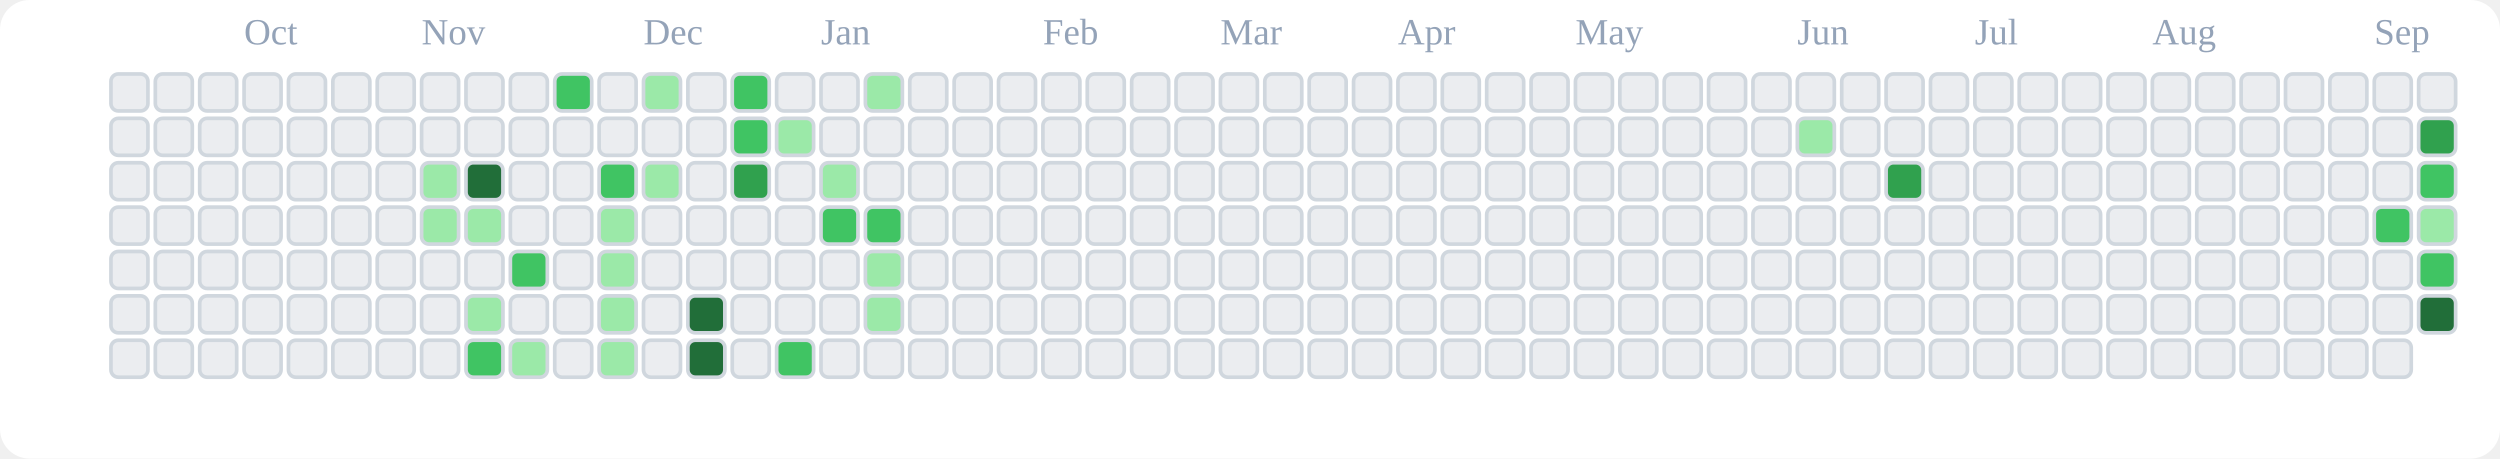
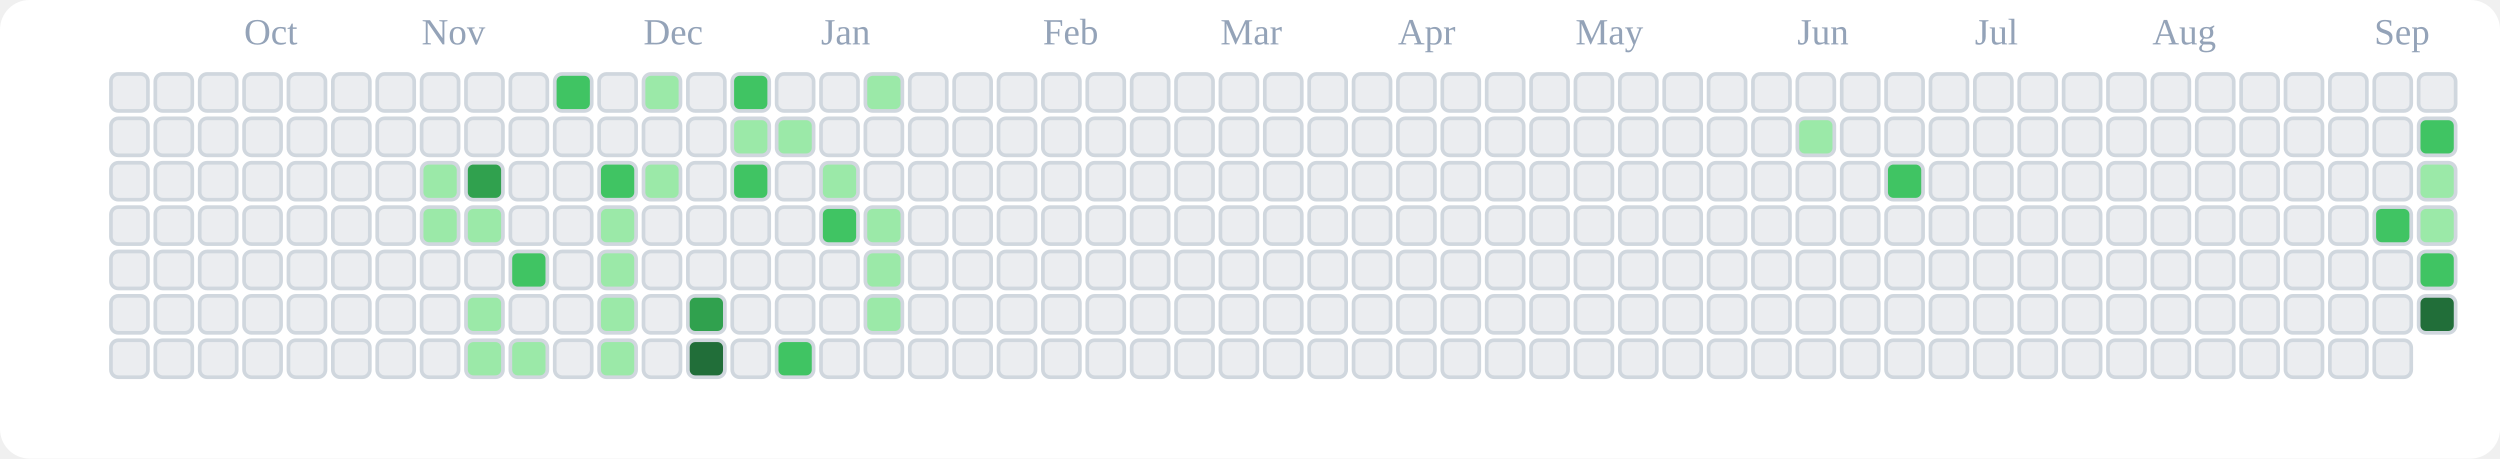
<svg xmlns="http://www.w3.org/2000/svg" viewBox="0 0 676 124" role="img" aria-label="tranhohoangvu Contributions (Light)">
  <rect x="0" y="0" width="676" height="124" fill="#ffffff" rx="8" ry="8" />
  <text x="66" y="12" font-size="10" fill="#94a3b8">Oct</text>
  <text x="114" y="12" font-size="10" fill="#94a3b8">Nov</text>
  <text x="174" y="12" font-size="10" fill="#94a3b8">Dec</text>
  <text x="222" y="12" font-size="10" fill="#94a3b8">Jan</text>
  <text x="282" y="12" font-size="10" fill="#94a3b8">Feb</text>
  <text x="330" y="12" font-size="10" fill="#94a3b8">Mar</text>
  <text x="378" y="12" font-size="10" fill="#94a3b8">Apr</text>
  <text x="426" y="12" font-size="10" fill="#94a3b8">May</text>
  <text x="486" y="12" font-size="10" fill="#94a3b8">Jun</text>
  <text x="534" y="12" font-size="10" fill="#94a3b8">Jul</text>
  <text x="582" y="12" font-size="10" fill="#94a3b8">Aug</text>
  <text x="642" y="12" font-size="10" fill="#94a3b8">Sep</text>
  <rect x="30" y="20" width="10" height="10" rx="2" ry="2" fill="#ebedf0" stroke="#d0d7de" stroke-width="1" />
  <rect x="30" y="32" width="10" height="10" rx="2" ry="2" fill="#ebedf0" stroke="#d0d7de" stroke-width="1" />
  <rect x="30" y="44" width="10" height="10" rx="2" ry="2" fill="#ebedf0" stroke="#d0d7de" stroke-width="1" />
  <rect x="30" y="56" width="10" height="10" rx="2" ry="2" fill="#ebedf0" stroke="#d0d7de" stroke-width="1" />
  <rect x="30" y="68" width="10" height="10" rx="2" ry="2" fill="#ebedf0" stroke="#d0d7de" stroke-width="1" />
  <rect x="30" y="80" width="10" height="10" rx="2" ry="2" fill="#ebedf0" stroke="#d0d7de" stroke-width="1" />
  <rect x="30" y="92" width="10" height="10" rx="2" ry="2" fill="#ebedf0" stroke="#d0d7de" stroke-width="1" />
  <rect x="42" y="20" width="10" height="10" rx="2" ry="2" fill="#ebedf0" stroke="#d0d7de" stroke-width="1" />
  <rect x="42" y="32" width="10" height="10" rx="2" ry="2" fill="#ebedf0" stroke="#d0d7de" stroke-width="1" />
  <rect x="42" y="44" width="10" height="10" rx="2" ry="2" fill="#ebedf0" stroke="#d0d7de" stroke-width="1" />
  <rect x="42" y="56" width="10" height="10" rx="2" ry="2" fill="#ebedf0" stroke="#d0d7de" stroke-width="1" />
  <rect x="42" y="68" width="10" height="10" rx="2" ry="2" fill="#ebedf0" stroke="#d0d7de" stroke-width="1" />
  <rect x="42" y="80" width="10" height="10" rx="2" ry="2" fill="#ebedf0" stroke="#d0d7de" stroke-width="1" />
  <rect x="42" y="92" width="10" height="10" rx="2" ry="2" fill="#ebedf0" stroke="#d0d7de" stroke-width="1" />
  <rect x="54" y="20" width="10" height="10" rx="2" ry="2" fill="#ebedf0" stroke="#d0d7de" stroke-width="1" />
  <rect x="54" y="32" width="10" height="10" rx="2" ry="2" fill="#ebedf0" stroke="#d0d7de" stroke-width="1" />
  <rect x="54" y="44" width="10" height="10" rx="2" ry="2" fill="#ebedf0" stroke="#d0d7de" stroke-width="1" />
  <rect x="54" y="56" width="10" height="10" rx="2" ry="2" fill="#ebedf0" stroke="#d0d7de" stroke-width="1" />
  <rect x="54" y="68" width="10" height="10" rx="2" ry="2" fill="#ebedf0" stroke="#d0d7de" stroke-width="1" />
  <rect x="54" y="80" width="10" height="10" rx="2" ry="2" fill="#ebedf0" stroke="#d0d7de" stroke-width="1" />
  <rect x="54" y="92" width="10" height="10" rx="2" ry="2" fill="#ebedf0" stroke="#d0d7de" stroke-width="1" />
  <rect x="66" y="20" width="10" height="10" rx="2" ry="2" fill="#ebedf0" stroke="#d0d7de" stroke-width="1" />
  <rect x="66" y="32" width="10" height="10" rx="2" ry="2" fill="#ebedf0" stroke="#d0d7de" stroke-width="1" />
  <rect x="66" y="44" width="10" height="10" rx="2" ry="2" fill="#ebedf0" stroke="#d0d7de" stroke-width="1" />
  <rect x="66" y="56" width="10" height="10" rx="2" ry="2" fill="#ebedf0" stroke="#d0d7de" stroke-width="1" />
  <rect x="66" y="68" width="10" height="10" rx="2" ry="2" fill="#ebedf0" stroke="#d0d7de" stroke-width="1" />
  <rect x="66" y="80" width="10" height="10" rx="2" ry="2" fill="#ebedf0" stroke="#d0d7de" stroke-width="1" />
  <rect x="66" y="92" width="10" height="10" rx="2" ry="2" fill="#ebedf0" stroke="#d0d7de" stroke-width="1" />
  <rect x="78" y="20" width="10" height="10" rx="2" ry="2" fill="#ebedf0" stroke="#d0d7de" stroke-width="1" />
  <rect x="78" y="32" width="10" height="10" rx="2" ry="2" fill="#ebedf0" stroke="#d0d7de" stroke-width="1" />
  <rect x="78" y="44" width="10" height="10" rx="2" ry="2" fill="#ebedf0" stroke="#d0d7de" stroke-width="1" />
  <rect x="78" y="56" width="10" height="10" rx="2" ry="2" fill="#ebedf0" stroke="#d0d7de" stroke-width="1" />
  <rect x="78" y="68" width="10" height="10" rx="2" ry="2" fill="#ebedf0" stroke="#d0d7de" stroke-width="1" />
  <rect x="78" y="80" width="10" height="10" rx="2" ry="2" fill="#ebedf0" stroke="#d0d7de" stroke-width="1" />
  <rect x="78" y="92" width="10" height="10" rx="2" ry="2" fill="#ebedf0" stroke="#d0d7de" stroke-width="1" />
  <rect x="90" y="20" width="10" height="10" rx="2" ry="2" fill="#ebedf0" stroke="#d0d7de" stroke-width="1" />
  <rect x="90" y="32" width="10" height="10" rx="2" ry="2" fill="#ebedf0" stroke="#d0d7de" stroke-width="1" />
  <rect x="90" y="44" width="10" height="10" rx="2" ry="2" fill="#ebedf0" stroke="#d0d7de" stroke-width="1" />
  <rect x="90" y="56" width="10" height="10" rx="2" ry="2" fill="#ebedf0" stroke="#d0d7de" stroke-width="1" />
  <rect x="90" y="68" width="10" height="10" rx="2" ry="2" fill="#ebedf0" stroke="#d0d7de" stroke-width="1" />
  <rect x="90" y="80" width="10" height="10" rx="2" ry="2" fill="#ebedf0" stroke="#d0d7de" stroke-width="1" />
  <rect x="90" y="92" width="10" height="10" rx="2" ry="2" fill="#ebedf0" stroke="#d0d7de" stroke-width="1" />
  <rect x="102" y="20" width="10" height="10" rx="2" ry="2" fill="#ebedf0" stroke="#d0d7de" stroke-width="1" />
  <rect x="102" y="32" width="10" height="10" rx="2" ry="2" fill="#ebedf0" stroke="#d0d7de" stroke-width="1" />
  <rect x="102" y="44" width="10" height="10" rx="2" ry="2" fill="#ebedf0" stroke="#d0d7de" stroke-width="1" />
  <rect x="102" y="56" width="10" height="10" rx="2" ry="2" fill="#ebedf0" stroke="#d0d7de" stroke-width="1" />
  <rect x="102" y="68" width="10" height="10" rx="2" ry="2" fill="#ebedf0" stroke="#d0d7de" stroke-width="1" />
  <rect x="102" y="80" width="10" height="10" rx="2" ry="2" fill="#ebedf0" stroke="#d0d7de" stroke-width="1" />
  <rect x="102" y="92" width="10" height="10" rx="2" ry="2" fill="#ebedf0" stroke="#d0d7de" stroke-width="1" />
  <rect x="114" y="20" width="10" height="10" rx="2" ry="2" fill="#ebedf0" stroke="#d0d7de" stroke-width="1" />
  <rect x="114" y="32" width="10" height="10" rx="2" ry="2" fill="#ebedf0" stroke="#d0d7de" stroke-width="1" />
  <rect x="114" y="44" width="10" height="10" rx="2" ry="2" fill="#9be9a8" stroke="#d0d7de" stroke-width="1" />
  <rect x="114" y="56" width="10" height="10" rx="2" ry="2" fill="#9be9a8" stroke="#d0d7de" stroke-width="1" />
  <rect x="114" y="68" width="10" height="10" rx="2" ry="2" fill="#ebedf0" stroke="#d0d7de" stroke-width="1" />
  <rect x="114" y="80" width="10" height="10" rx="2" ry="2" fill="#ebedf0" stroke="#d0d7de" stroke-width="1" />
  <rect x="114" y="92" width="10" height="10" rx="2" ry="2" fill="#ebedf0" stroke="#d0d7de" stroke-width="1" />
  <rect x="126" y="20" width="10" height="10" rx="2" ry="2" fill="#ebedf0" stroke="#d0d7de" stroke-width="1" />
  <rect x="126" y="32" width="10" height="10" rx="2" ry="2" fill="#ebedf0" stroke="#d0d7de" stroke-width="1" />
-   <rect x="126" y="44" width="10" height="10" rx="2" ry="2" fill="#216e39" stroke="#d0d7de" stroke-width="1" />
+   <rect x="126" y="44" width="10" height="10" rx="2" ry="2" fill="#30a14e" stroke="#d0d7de" stroke-width="1" />
  <rect x="126" y="56" width="10" height="10" rx="2" ry="2" fill="#9be9a8" stroke="#d0d7de" stroke-width="1" />
  <rect x="126" y="68" width="10" height="10" rx="2" ry="2" fill="#ebedf0" stroke="#d0d7de" stroke-width="1" />
  <rect x="126" y="80" width="10" height="10" rx="2" ry="2" fill="#9be9a8" stroke="#d0d7de" stroke-width="1" />
-   <rect x="126" y="92" width="10" height="10" rx="2" ry="2" fill="#40c463" stroke="#d0d7de" stroke-width="1" />
+   <rect x="126" y="92" width="10" height="10" rx="2" ry="2" fill="#9be9a8" stroke="#d0d7de" stroke-width="1" />
  <rect x="138" y="20" width="10" height="10" rx="2" ry="2" fill="#ebedf0" stroke="#d0d7de" stroke-width="1" />
  <rect x="138" y="32" width="10" height="10" rx="2" ry="2" fill="#ebedf0" stroke="#d0d7de" stroke-width="1" />
  <rect x="138" y="44" width="10" height="10" rx="2" ry="2" fill="#ebedf0" stroke="#d0d7de" stroke-width="1" />
  <rect x="138" y="56" width="10" height="10" rx="2" ry="2" fill="#ebedf0" stroke="#d0d7de" stroke-width="1" />
  <rect x="138" y="68" width="10" height="10" rx="2" ry="2" fill="#40c463" stroke="#d0d7de" stroke-width="1" />
  <rect x="138" y="80" width="10" height="10" rx="2" ry="2" fill="#ebedf0" stroke="#d0d7de" stroke-width="1" />
  <rect x="138" y="92" width="10" height="10" rx="2" ry="2" fill="#9be9a8" stroke="#d0d7de" stroke-width="1" />
  <rect x="150" y="20" width="10" height="10" rx="2" ry="2" fill="#40c463" stroke="#d0d7de" stroke-width="1" />
  <rect x="150" y="32" width="10" height="10" rx="2" ry="2" fill="#ebedf0" stroke="#d0d7de" stroke-width="1" />
  <rect x="150" y="44" width="10" height="10" rx="2" ry="2" fill="#ebedf0" stroke="#d0d7de" stroke-width="1" />
  <rect x="150" y="56" width="10" height="10" rx="2" ry="2" fill="#ebedf0" stroke="#d0d7de" stroke-width="1" />
  <rect x="150" y="68" width="10" height="10" rx="2" ry="2" fill="#ebedf0" stroke="#d0d7de" stroke-width="1" />
  <rect x="150" y="80" width="10" height="10" rx="2" ry="2" fill="#ebedf0" stroke="#d0d7de" stroke-width="1" />
  <rect x="150" y="92" width="10" height="10" rx="2" ry="2" fill="#ebedf0" stroke="#d0d7de" stroke-width="1" />
  <rect x="162" y="20" width="10" height="10" rx="2" ry="2" fill="#ebedf0" stroke="#d0d7de" stroke-width="1" />
  <rect x="162" y="32" width="10" height="10" rx="2" ry="2" fill="#ebedf0" stroke="#d0d7de" stroke-width="1" />
  <rect x="162" y="44" width="10" height="10" rx="2" ry="2" fill="#40c463" stroke="#d0d7de" stroke-width="1" />
  <rect x="162" y="56" width="10" height="10" rx="2" ry="2" fill="#9be9a8" stroke="#d0d7de" stroke-width="1" />
  <rect x="162" y="68" width="10" height="10" rx="2" ry="2" fill="#9be9a8" stroke="#d0d7de" stroke-width="1" />
  <rect x="162" y="80" width="10" height="10" rx="2" ry="2" fill="#9be9a8" stroke="#d0d7de" stroke-width="1" />
  <rect x="162" y="92" width="10" height="10" rx="2" ry="2" fill="#9be9a8" stroke="#d0d7de" stroke-width="1" />
  <rect x="174" y="20" width="10" height="10" rx="2" ry="2" fill="#9be9a8" stroke="#d0d7de" stroke-width="1" />
  <rect x="174" y="32" width="10" height="10" rx="2" ry="2" fill="#ebedf0" stroke="#d0d7de" stroke-width="1" />
  <rect x="174" y="44" width="10" height="10" rx="2" ry="2" fill="#9be9a8" stroke="#d0d7de" stroke-width="1" />
  <rect x="174" y="56" width="10" height="10" rx="2" ry="2" fill="#ebedf0" stroke="#d0d7de" stroke-width="1" />
  <rect x="174" y="68" width="10" height="10" rx="2" ry="2" fill="#ebedf0" stroke="#d0d7de" stroke-width="1" />
  <rect x="174" y="80" width="10" height="10" rx="2" ry="2" fill="#ebedf0" stroke="#d0d7de" stroke-width="1" />
  <rect x="174" y="92" width="10" height="10" rx="2" ry="2" fill="#ebedf0" stroke="#d0d7de" stroke-width="1" />
  <rect x="186" y="20" width="10" height="10" rx="2" ry="2" fill="#ebedf0" stroke="#d0d7de" stroke-width="1" />
  <rect x="186" y="32" width="10" height="10" rx="2" ry="2" fill="#ebedf0" stroke="#d0d7de" stroke-width="1" />
  <rect x="186" y="44" width="10" height="10" rx="2" ry="2" fill="#ebedf0" stroke="#d0d7de" stroke-width="1" />
  <rect x="186" y="56" width="10" height="10" rx="2" ry="2" fill="#ebedf0" stroke="#d0d7de" stroke-width="1" />
  <rect x="186" y="68" width="10" height="10" rx="2" ry="2" fill="#ebedf0" stroke="#d0d7de" stroke-width="1" />
-   <rect x="186" y="80" width="10" height="10" rx="2" ry="2" fill="#216e39" stroke="#d0d7de" stroke-width="1" />
+   <rect x="186" y="80" width="10" height="10" rx="2" ry="2" fill="#30a14e" stroke="#d0d7de" stroke-width="1" />
  <rect x="186" y="92" width="10" height="10" rx="2" ry="2" fill="#216e39" stroke="#d0d7de" stroke-width="1" />
  <rect x="198" y="20" width="10" height="10" rx="2" ry="2" fill="#40c463" stroke="#d0d7de" stroke-width="1" />
-   <rect x="198" y="32" width="10" height="10" rx="2" ry="2" fill="#40c463" stroke="#d0d7de" stroke-width="1" />
-   <rect x="198" y="44" width="10" height="10" rx="2" ry="2" fill="#30a14e" stroke="#d0d7de" stroke-width="1" />
+   <rect x="198" y="32" width="10" height="10" rx="2" ry="2" fill="#9be9a8" stroke="#d0d7de" stroke-width="1" />
+   <rect x="198" y="44" width="10" height="10" rx="2" ry="2" fill="#40c463" stroke="#d0d7de" stroke-width="1" />
  <rect x="198" y="56" width="10" height="10" rx="2" ry="2" fill="#ebedf0" stroke="#d0d7de" stroke-width="1" />
  <rect x="198" y="68" width="10" height="10" rx="2" ry="2" fill="#ebedf0" stroke="#d0d7de" stroke-width="1" />
  <rect x="198" y="80" width="10" height="10" rx="2" ry="2" fill="#ebedf0" stroke="#d0d7de" stroke-width="1" />
  <rect x="198" y="92" width="10" height="10" rx="2" ry="2" fill="#ebedf0" stroke="#d0d7de" stroke-width="1" />
  <rect x="210" y="20" width="10" height="10" rx="2" ry="2" fill="#ebedf0" stroke="#d0d7de" stroke-width="1" />
  <rect x="210" y="32" width="10" height="10" rx="2" ry="2" fill="#9be9a8" stroke="#d0d7de" stroke-width="1" />
  <rect x="210" y="44" width="10" height="10" rx="2" ry="2" fill="#ebedf0" stroke="#d0d7de" stroke-width="1" />
  <rect x="210" y="56" width="10" height="10" rx="2" ry="2" fill="#ebedf0" stroke="#d0d7de" stroke-width="1" />
  <rect x="210" y="68" width="10" height="10" rx="2" ry="2" fill="#ebedf0" stroke="#d0d7de" stroke-width="1" />
  <rect x="210" y="80" width="10" height="10" rx="2" ry="2" fill="#ebedf0" stroke="#d0d7de" stroke-width="1" />
  <rect x="210" y="92" width="10" height="10" rx="2" ry="2" fill="#40c463" stroke="#d0d7de" stroke-width="1" />
  <rect x="222" y="20" width="10" height="10" rx="2" ry="2" fill="#ebedf0" stroke="#d0d7de" stroke-width="1" />
  <rect x="222" y="32" width="10" height="10" rx="2" ry="2" fill="#ebedf0" stroke="#d0d7de" stroke-width="1" />
  <rect x="222" y="44" width="10" height="10" rx="2" ry="2" fill="#9be9a8" stroke="#d0d7de" stroke-width="1" />
  <rect x="222" y="56" width="10" height="10" rx="2" ry="2" fill="#40c463" stroke="#d0d7de" stroke-width="1" />
  <rect x="222" y="68" width="10" height="10" rx="2" ry="2" fill="#ebedf0" stroke="#d0d7de" stroke-width="1" />
  <rect x="222" y="80" width="10" height="10" rx="2" ry="2" fill="#ebedf0" stroke="#d0d7de" stroke-width="1" />
  <rect x="222" y="92" width="10" height="10" rx="2" ry="2" fill="#ebedf0" stroke="#d0d7de" stroke-width="1" />
  <rect x="234" y="20" width="10" height="10" rx="2" ry="2" fill="#9be9a8" stroke="#d0d7de" stroke-width="1" />
  <rect x="234" y="32" width="10" height="10" rx="2" ry="2" fill="#ebedf0" stroke="#d0d7de" stroke-width="1" />
  <rect x="234" y="44" width="10" height="10" rx="2" ry="2" fill="#ebedf0" stroke="#d0d7de" stroke-width="1" />
-   <rect x="234" y="56" width="10" height="10" rx="2" ry="2" fill="#40c463" stroke="#d0d7de" stroke-width="1" />
+   <rect x="234" y="56" width="10" height="10" rx="2" ry="2" fill="#9be9a8" stroke="#d0d7de" stroke-width="1" />
  <rect x="234" y="68" width="10" height="10" rx="2" ry="2" fill="#9be9a8" stroke="#d0d7de" stroke-width="1" />
  <rect x="234" y="80" width="10" height="10" rx="2" ry="2" fill="#9be9a8" stroke="#d0d7de" stroke-width="1" />
  <rect x="234" y="92" width="10" height="10" rx="2" ry="2" fill="#ebedf0" stroke="#d0d7de" stroke-width="1" />
  <rect x="246" y="20" width="10" height="10" rx="2" ry="2" fill="#ebedf0" stroke="#d0d7de" stroke-width="1" />
  <rect x="246" y="32" width="10" height="10" rx="2" ry="2" fill="#ebedf0" stroke="#d0d7de" stroke-width="1" />
  <rect x="246" y="44" width="10" height="10" rx="2" ry="2" fill="#ebedf0" stroke="#d0d7de" stroke-width="1" />
  <rect x="246" y="56" width="10" height="10" rx="2" ry="2" fill="#ebedf0" stroke="#d0d7de" stroke-width="1" />
  <rect x="246" y="68" width="10" height="10" rx="2" ry="2" fill="#ebedf0" stroke="#d0d7de" stroke-width="1" />
  <rect x="246" y="80" width="10" height="10" rx="2" ry="2" fill="#ebedf0" stroke="#d0d7de" stroke-width="1" />
  <rect x="246" y="92" width="10" height="10" rx="2" ry="2" fill="#ebedf0" stroke="#d0d7de" stroke-width="1" />
  <rect x="258" y="20" width="10" height="10" rx="2" ry="2" fill="#ebedf0" stroke="#d0d7de" stroke-width="1" />
  <rect x="258" y="32" width="10" height="10" rx="2" ry="2" fill="#ebedf0" stroke="#d0d7de" stroke-width="1" />
  <rect x="258" y="44" width="10" height="10" rx="2" ry="2" fill="#ebedf0" stroke="#d0d7de" stroke-width="1" />
  <rect x="258" y="56" width="10" height="10" rx="2" ry="2" fill="#ebedf0" stroke="#d0d7de" stroke-width="1" />
  <rect x="258" y="68" width="10" height="10" rx="2" ry="2" fill="#ebedf0" stroke="#d0d7de" stroke-width="1" />
  <rect x="258" y="80" width="10" height="10" rx="2" ry="2" fill="#ebedf0" stroke="#d0d7de" stroke-width="1" />
  <rect x="258" y="92" width="10" height="10" rx="2" ry="2" fill="#ebedf0" stroke="#d0d7de" stroke-width="1" />
  <rect x="270" y="20" width="10" height="10" rx="2" ry="2" fill="#ebedf0" stroke="#d0d7de" stroke-width="1" />
  <rect x="270" y="32" width="10" height="10" rx="2" ry="2" fill="#ebedf0" stroke="#d0d7de" stroke-width="1" />
  <rect x="270" y="44" width="10" height="10" rx="2" ry="2" fill="#ebedf0" stroke="#d0d7de" stroke-width="1" />
  <rect x="270" y="56" width="10" height="10" rx="2" ry="2" fill="#ebedf0" stroke="#d0d7de" stroke-width="1" />
  <rect x="270" y="68" width="10" height="10" rx="2" ry="2" fill="#ebedf0" stroke="#d0d7de" stroke-width="1" />
  <rect x="270" y="80" width="10" height="10" rx="2" ry="2" fill="#ebedf0" stroke="#d0d7de" stroke-width="1" />
  <rect x="270" y="92" width="10" height="10" rx="2" ry="2" fill="#ebedf0" stroke="#d0d7de" stroke-width="1" />
  <rect x="282" y="20" width="10" height="10" rx="2" ry="2" fill="#ebedf0" stroke="#d0d7de" stroke-width="1" />
  <rect x="282" y="32" width="10" height="10" rx="2" ry="2" fill="#ebedf0" stroke="#d0d7de" stroke-width="1" />
  <rect x="282" y="44" width="10" height="10" rx="2" ry="2" fill="#ebedf0" stroke="#d0d7de" stroke-width="1" />
  <rect x="282" y="56" width="10" height="10" rx="2" ry="2" fill="#ebedf0" stroke="#d0d7de" stroke-width="1" />
  <rect x="282" y="68" width="10" height="10" rx="2" ry="2" fill="#ebedf0" stroke="#d0d7de" stroke-width="1" />
  <rect x="282" y="80" width="10" height="10" rx="2" ry="2" fill="#ebedf0" stroke="#d0d7de" stroke-width="1" />
  <rect x="282" y="92" width="10" height="10" rx="2" ry="2" fill="#ebedf0" stroke="#d0d7de" stroke-width="1" />
  <rect x="294" y="20" width="10" height="10" rx="2" ry="2" fill="#ebedf0" stroke="#d0d7de" stroke-width="1" />
  <rect x="294" y="32" width="10" height="10" rx="2" ry="2" fill="#ebedf0" stroke="#d0d7de" stroke-width="1" />
  <rect x="294" y="44" width="10" height="10" rx="2" ry="2" fill="#ebedf0" stroke="#d0d7de" stroke-width="1" />
  <rect x="294" y="56" width="10" height="10" rx="2" ry="2" fill="#ebedf0" stroke="#d0d7de" stroke-width="1" />
  <rect x="294" y="68" width="10" height="10" rx="2" ry="2" fill="#ebedf0" stroke="#d0d7de" stroke-width="1" />
  <rect x="294" y="80" width="10" height="10" rx="2" ry="2" fill="#ebedf0" stroke="#d0d7de" stroke-width="1" />
  <rect x="294" y="92" width="10" height="10" rx="2" ry="2" fill="#ebedf0" stroke="#d0d7de" stroke-width="1" />
  <rect x="306" y="20" width="10" height="10" rx="2" ry="2" fill="#ebedf0" stroke="#d0d7de" stroke-width="1" />
  <rect x="306" y="32" width="10" height="10" rx="2" ry="2" fill="#ebedf0" stroke="#d0d7de" stroke-width="1" />
  <rect x="306" y="44" width="10" height="10" rx="2" ry="2" fill="#ebedf0" stroke="#d0d7de" stroke-width="1" />
  <rect x="306" y="56" width="10" height="10" rx="2" ry="2" fill="#ebedf0" stroke="#d0d7de" stroke-width="1" />
  <rect x="306" y="68" width="10" height="10" rx="2" ry="2" fill="#ebedf0" stroke="#d0d7de" stroke-width="1" />
  <rect x="306" y="80" width="10" height="10" rx="2" ry="2" fill="#ebedf0" stroke="#d0d7de" stroke-width="1" />
  <rect x="306" y="92" width="10" height="10" rx="2" ry="2" fill="#ebedf0" stroke="#d0d7de" stroke-width="1" />
  <rect x="318" y="20" width="10" height="10" rx="2" ry="2" fill="#ebedf0" stroke="#d0d7de" stroke-width="1" />
  <rect x="318" y="32" width="10" height="10" rx="2" ry="2" fill="#ebedf0" stroke="#d0d7de" stroke-width="1" />
  <rect x="318" y="44" width="10" height="10" rx="2" ry="2" fill="#ebedf0" stroke="#d0d7de" stroke-width="1" />
  <rect x="318" y="56" width="10" height="10" rx="2" ry="2" fill="#ebedf0" stroke="#d0d7de" stroke-width="1" />
  <rect x="318" y="68" width="10" height="10" rx="2" ry="2" fill="#ebedf0" stroke="#d0d7de" stroke-width="1" />
  <rect x="318" y="80" width="10" height="10" rx="2" ry="2" fill="#ebedf0" stroke="#d0d7de" stroke-width="1" />
  <rect x="318" y="92" width="10" height="10" rx="2" ry="2" fill="#ebedf0" stroke="#d0d7de" stroke-width="1" />
  <rect x="330" y="20" width="10" height="10" rx="2" ry="2" fill="#ebedf0" stroke="#d0d7de" stroke-width="1" />
  <rect x="330" y="32" width="10" height="10" rx="2" ry="2" fill="#ebedf0" stroke="#d0d7de" stroke-width="1" />
  <rect x="330" y="44" width="10" height="10" rx="2" ry="2" fill="#ebedf0" stroke="#d0d7de" stroke-width="1" />
  <rect x="330" y="56" width="10" height="10" rx="2" ry="2" fill="#ebedf0" stroke="#d0d7de" stroke-width="1" />
  <rect x="330" y="68" width="10" height="10" rx="2" ry="2" fill="#ebedf0" stroke="#d0d7de" stroke-width="1" />
  <rect x="330" y="80" width="10" height="10" rx="2" ry="2" fill="#ebedf0" stroke="#d0d7de" stroke-width="1" />
  <rect x="330" y="92" width="10" height="10" rx="2" ry="2" fill="#ebedf0" stroke="#d0d7de" stroke-width="1" />
  <rect x="342" y="20" width="10" height="10" rx="2" ry="2" fill="#ebedf0" stroke="#d0d7de" stroke-width="1" />
  <rect x="342" y="32" width="10" height="10" rx="2" ry="2" fill="#ebedf0" stroke="#d0d7de" stroke-width="1" />
  <rect x="342" y="44" width="10" height="10" rx="2" ry="2" fill="#ebedf0" stroke="#d0d7de" stroke-width="1" />
  <rect x="342" y="56" width="10" height="10" rx="2" ry="2" fill="#ebedf0" stroke="#d0d7de" stroke-width="1" />
  <rect x="342" y="68" width="10" height="10" rx="2" ry="2" fill="#ebedf0" stroke="#d0d7de" stroke-width="1" />
  <rect x="342" y="80" width="10" height="10" rx="2" ry="2" fill="#ebedf0" stroke="#d0d7de" stroke-width="1" />
  <rect x="342" y="92" width="10" height="10" rx="2" ry="2" fill="#ebedf0" stroke="#d0d7de" stroke-width="1" />
  <rect x="354" y="20" width="10" height="10" rx="2" ry="2" fill="#ebedf0" stroke="#d0d7de" stroke-width="1" />
  <rect x="354" y="32" width="10" height="10" rx="2" ry="2" fill="#ebedf0" stroke="#d0d7de" stroke-width="1" />
  <rect x="354" y="44" width="10" height="10" rx="2" ry="2" fill="#ebedf0" stroke="#d0d7de" stroke-width="1" />
  <rect x="354" y="56" width="10" height="10" rx="2" ry="2" fill="#ebedf0" stroke="#d0d7de" stroke-width="1" />
  <rect x="354" y="68" width="10" height="10" rx="2" ry="2" fill="#ebedf0" stroke="#d0d7de" stroke-width="1" />
  <rect x="354" y="80" width="10" height="10" rx="2" ry="2" fill="#ebedf0" stroke="#d0d7de" stroke-width="1" />
  <rect x="354" y="92" width="10" height="10" rx="2" ry="2" fill="#ebedf0" stroke="#d0d7de" stroke-width="1" />
  <rect x="366" y="20" width="10" height="10" rx="2" ry="2" fill="#ebedf0" stroke="#d0d7de" stroke-width="1" />
  <rect x="366" y="32" width="10" height="10" rx="2" ry="2" fill="#ebedf0" stroke="#d0d7de" stroke-width="1" />
  <rect x="366" y="44" width="10" height="10" rx="2" ry="2" fill="#ebedf0" stroke="#d0d7de" stroke-width="1" />
  <rect x="366" y="56" width="10" height="10" rx="2" ry="2" fill="#ebedf0" stroke="#d0d7de" stroke-width="1" />
  <rect x="366" y="68" width="10" height="10" rx="2" ry="2" fill="#ebedf0" stroke="#d0d7de" stroke-width="1" />
  <rect x="366" y="80" width="10" height="10" rx="2" ry="2" fill="#ebedf0" stroke="#d0d7de" stroke-width="1" />
  <rect x="366" y="92" width="10" height="10" rx="2" ry="2" fill="#ebedf0" stroke="#d0d7de" stroke-width="1" />
  <rect x="378" y="20" width="10" height="10" rx="2" ry="2" fill="#ebedf0" stroke="#d0d7de" stroke-width="1" />
  <rect x="378" y="32" width="10" height="10" rx="2" ry="2" fill="#ebedf0" stroke="#d0d7de" stroke-width="1" />
  <rect x="378" y="44" width="10" height="10" rx="2" ry="2" fill="#ebedf0" stroke="#d0d7de" stroke-width="1" />
  <rect x="378" y="56" width="10" height="10" rx="2" ry="2" fill="#ebedf0" stroke="#d0d7de" stroke-width="1" />
  <rect x="378" y="68" width="10" height="10" rx="2" ry="2" fill="#ebedf0" stroke="#d0d7de" stroke-width="1" />
  <rect x="378" y="80" width="10" height="10" rx="2" ry="2" fill="#ebedf0" stroke="#d0d7de" stroke-width="1" />
  <rect x="378" y="92" width="10" height="10" rx="2" ry="2" fill="#ebedf0" stroke="#d0d7de" stroke-width="1" />
  <rect x="390" y="20" width="10" height="10" rx="2" ry="2" fill="#ebedf0" stroke="#d0d7de" stroke-width="1" />
  <rect x="390" y="32" width="10" height="10" rx="2" ry="2" fill="#ebedf0" stroke="#d0d7de" stroke-width="1" />
  <rect x="390" y="44" width="10" height="10" rx="2" ry="2" fill="#ebedf0" stroke="#d0d7de" stroke-width="1" />
  <rect x="390" y="56" width="10" height="10" rx="2" ry="2" fill="#ebedf0" stroke="#d0d7de" stroke-width="1" />
  <rect x="390" y="68" width="10" height="10" rx="2" ry="2" fill="#ebedf0" stroke="#d0d7de" stroke-width="1" />
  <rect x="390" y="80" width="10" height="10" rx="2" ry="2" fill="#ebedf0" stroke="#d0d7de" stroke-width="1" />
  <rect x="390" y="92" width="10" height="10" rx="2" ry="2" fill="#ebedf0" stroke="#d0d7de" stroke-width="1" />
  <rect x="402" y="20" width="10" height="10" rx="2" ry="2" fill="#ebedf0" stroke="#d0d7de" stroke-width="1" />
  <rect x="402" y="32" width="10" height="10" rx="2" ry="2" fill="#ebedf0" stroke="#d0d7de" stroke-width="1" />
  <rect x="402" y="44" width="10" height="10" rx="2" ry="2" fill="#ebedf0" stroke="#d0d7de" stroke-width="1" />
  <rect x="402" y="56" width="10" height="10" rx="2" ry="2" fill="#ebedf0" stroke="#d0d7de" stroke-width="1" />
  <rect x="402" y="68" width="10" height="10" rx="2" ry="2" fill="#ebedf0" stroke="#d0d7de" stroke-width="1" />
  <rect x="402" y="80" width="10" height="10" rx="2" ry="2" fill="#ebedf0" stroke="#d0d7de" stroke-width="1" />
  <rect x="402" y="92" width="10" height="10" rx="2" ry="2" fill="#ebedf0" stroke="#d0d7de" stroke-width="1" />
  <rect x="414" y="20" width="10" height="10" rx="2" ry="2" fill="#ebedf0" stroke="#d0d7de" stroke-width="1" />
  <rect x="414" y="32" width="10" height="10" rx="2" ry="2" fill="#ebedf0" stroke="#d0d7de" stroke-width="1" />
  <rect x="414" y="44" width="10" height="10" rx="2" ry="2" fill="#ebedf0" stroke="#d0d7de" stroke-width="1" />
  <rect x="414" y="56" width="10" height="10" rx="2" ry="2" fill="#ebedf0" stroke="#d0d7de" stroke-width="1" />
  <rect x="414" y="68" width="10" height="10" rx="2" ry="2" fill="#ebedf0" stroke="#d0d7de" stroke-width="1" />
  <rect x="414" y="80" width="10" height="10" rx="2" ry="2" fill="#ebedf0" stroke="#d0d7de" stroke-width="1" />
  <rect x="414" y="92" width="10" height="10" rx="2" ry="2" fill="#ebedf0" stroke="#d0d7de" stroke-width="1" />
  <rect x="426" y="20" width="10" height="10" rx="2" ry="2" fill="#ebedf0" stroke="#d0d7de" stroke-width="1" />
  <rect x="426" y="32" width="10" height="10" rx="2" ry="2" fill="#ebedf0" stroke="#d0d7de" stroke-width="1" />
  <rect x="426" y="44" width="10" height="10" rx="2" ry="2" fill="#ebedf0" stroke="#d0d7de" stroke-width="1" />
  <rect x="426" y="56" width="10" height="10" rx="2" ry="2" fill="#ebedf0" stroke="#d0d7de" stroke-width="1" />
  <rect x="426" y="68" width="10" height="10" rx="2" ry="2" fill="#ebedf0" stroke="#d0d7de" stroke-width="1" />
  <rect x="426" y="80" width="10" height="10" rx="2" ry="2" fill="#ebedf0" stroke="#d0d7de" stroke-width="1" />
  <rect x="426" y="92" width="10" height="10" rx="2" ry="2" fill="#ebedf0" stroke="#d0d7de" stroke-width="1" />
  <rect x="438" y="20" width="10" height="10" rx="2" ry="2" fill="#ebedf0" stroke="#d0d7de" stroke-width="1" />
  <rect x="438" y="32" width="10" height="10" rx="2" ry="2" fill="#ebedf0" stroke="#d0d7de" stroke-width="1" />
  <rect x="438" y="44" width="10" height="10" rx="2" ry="2" fill="#ebedf0" stroke="#d0d7de" stroke-width="1" />
  <rect x="438" y="56" width="10" height="10" rx="2" ry="2" fill="#ebedf0" stroke="#d0d7de" stroke-width="1" />
  <rect x="438" y="68" width="10" height="10" rx="2" ry="2" fill="#ebedf0" stroke="#d0d7de" stroke-width="1" />
  <rect x="438" y="80" width="10" height="10" rx="2" ry="2" fill="#ebedf0" stroke="#d0d7de" stroke-width="1" />
  <rect x="438" y="92" width="10" height="10" rx="2" ry="2" fill="#ebedf0" stroke="#d0d7de" stroke-width="1" />
  <rect x="450" y="20" width="10" height="10" rx="2" ry="2" fill="#ebedf0" stroke="#d0d7de" stroke-width="1" />
  <rect x="450" y="32" width="10" height="10" rx="2" ry="2" fill="#ebedf0" stroke="#d0d7de" stroke-width="1" />
  <rect x="450" y="44" width="10" height="10" rx="2" ry="2" fill="#ebedf0" stroke="#d0d7de" stroke-width="1" />
  <rect x="450" y="56" width="10" height="10" rx="2" ry="2" fill="#ebedf0" stroke="#d0d7de" stroke-width="1" />
  <rect x="450" y="68" width="10" height="10" rx="2" ry="2" fill="#ebedf0" stroke="#d0d7de" stroke-width="1" />
  <rect x="450" y="80" width="10" height="10" rx="2" ry="2" fill="#ebedf0" stroke="#d0d7de" stroke-width="1" />
  <rect x="450" y="92" width="10" height="10" rx="2" ry="2" fill="#ebedf0" stroke="#d0d7de" stroke-width="1" />
  <rect x="462" y="20" width="10" height="10" rx="2" ry="2" fill="#ebedf0" stroke="#d0d7de" stroke-width="1" />
  <rect x="462" y="32" width="10" height="10" rx="2" ry="2" fill="#ebedf0" stroke="#d0d7de" stroke-width="1" />
  <rect x="462" y="44" width="10" height="10" rx="2" ry="2" fill="#ebedf0" stroke="#d0d7de" stroke-width="1" />
  <rect x="462" y="56" width="10" height="10" rx="2" ry="2" fill="#ebedf0" stroke="#d0d7de" stroke-width="1" />
  <rect x="462" y="68" width="10" height="10" rx="2" ry="2" fill="#ebedf0" stroke="#d0d7de" stroke-width="1" />
  <rect x="462" y="80" width="10" height="10" rx="2" ry="2" fill="#ebedf0" stroke="#d0d7de" stroke-width="1" />
  <rect x="462" y="92" width="10" height="10" rx="2" ry="2" fill="#ebedf0" stroke="#d0d7de" stroke-width="1" />
  <rect x="474" y="20" width="10" height="10" rx="2" ry="2" fill="#ebedf0" stroke="#d0d7de" stroke-width="1" />
  <rect x="474" y="32" width="10" height="10" rx="2" ry="2" fill="#ebedf0" stroke="#d0d7de" stroke-width="1" />
  <rect x="474" y="44" width="10" height="10" rx="2" ry="2" fill="#ebedf0" stroke="#d0d7de" stroke-width="1" />
  <rect x="474" y="56" width="10" height="10" rx="2" ry="2" fill="#ebedf0" stroke="#d0d7de" stroke-width="1" />
  <rect x="474" y="68" width="10" height="10" rx="2" ry="2" fill="#ebedf0" stroke="#d0d7de" stroke-width="1" />
  <rect x="474" y="80" width="10" height="10" rx="2" ry="2" fill="#ebedf0" stroke="#d0d7de" stroke-width="1" />
  <rect x="474" y="92" width="10" height="10" rx="2" ry="2" fill="#ebedf0" stroke="#d0d7de" stroke-width="1" />
  <rect x="486" y="20" width="10" height="10" rx="2" ry="2" fill="#ebedf0" stroke="#d0d7de" stroke-width="1" />
  <rect x="486" y="32" width="10" height="10" rx="2" ry="2" fill="#9be9a8" stroke="#d0d7de" stroke-width="1" />
  <rect x="486" y="44" width="10" height="10" rx="2" ry="2" fill="#ebedf0" stroke="#d0d7de" stroke-width="1" />
  <rect x="486" y="56" width="10" height="10" rx="2" ry="2" fill="#ebedf0" stroke="#d0d7de" stroke-width="1" />
  <rect x="486" y="68" width="10" height="10" rx="2" ry="2" fill="#ebedf0" stroke="#d0d7de" stroke-width="1" />
  <rect x="486" y="80" width="10" height="10" rx="2" ry="2" fill="#ebedf0" stroke="#d0d7de" stroke-width="1" />
  <rect x="486" y="92" width="10" height="10" rx="2" ry="2" fill="#ebedf0" stroke="#d0d7de" stroke-width="1" />
  <rect x="498" y="20" width="10" height="10" rx="2" ry="2" fill="#ebedf0" stroke="#d0d7de" stroke-width="1" />
  <rect x="498" y="32" width="10" height="10" rx="2" ry="2" fill="#ebedf0" stroke="#d0d7de" stroke-width="1" />
  <rect x="498" y="44" width="10" height="10" rx="2" ry="2" fill="#ebedf0" stroke="#d0d7de" stroke-width="1" />
  <rect x="498" y="56" width="10" height="10" rx="2" ry="2" fill="#ebedf0" stroke="#d0d7de" stroke-width="1" />
  <rect x="498" y="68" width="10" height="10" rx="2" ry="2" fill="#ebedf0" stroke="#d0d7de" stroke-width="1" />
  <rect x="498" y="80" width="10" height="10" rx="2" ry="2" fill="#ebedf0" stroke="#d0d7de" stroke-width="1" />
  <rect x="498" y="92" width="10" height="10" rx="2" ry="2" fill="#ebedf0" stroke="#d0d7de" stroke-width="1" />
  <rect x="510" y="20" width="10" height="10" rx="2" ry="2" fill="#ebedf0" stroke="#d0d7de" stroke-width="1" />
  <rect x="510" y="32" width="10" height="10" rx="2" ry="2" fill="#ebedf0" stroke="#d0d7de" stroke-width="1" />
-   <rect x="510" y="44" width="10" height="10" rx="2" ry="2" fill="#30a14e" stroke="#d0d7de" stroke-width="1" />
+   <rect x="510" y="44" width="10" height="10" rx="2" ry="2" fill="#40c463" stroke="#d0d7de" stroke-width="1" />
  <rect x="510" y="56" width="10" height="10" rx="2" ry="2" fill="#ebedf0" stroke="#d0d7de" stroke-width="1" />
  <rect x="510" y="68" width="10" height="10" rx="2" ry="2" fill="#ebedf0" stroke="#d0d7de" stroke-width="1" />
  <rect x="510" y="80" width="10" height="10" rx="2" ry="2" fill="#ebedf0" stroke="#d0d7de" stroke-width="1" />
  <rect x="510" y="92" width="10" height="10" rx="2" ry="2" fill="#ebedf0" stroke="#d0d7de" stroke-width="1" />
  <rect x="522" y="20" width="10" height="10" rx="2" ry="2" fill="#ebedf0" stroke="#d0d7de" stroke-width="1" />
  <rect x="522" y="32" width="10" height="10" rx="2" ry="2" fill="#ebedf0" stroke="#d0d7de" stroke-width="1" />
  <rect x="522" y="44" width="10" height="10" rx="2" ry="2" fill="#ebedf0" stroke="#d0d7de" stroke-width="1" />
  <rect x="522" y="56" width="10" height="10" rx="2" ry="2" fill="#ebedf0" stroke="#d0d7de" stroke-width="1" />
  <rect x="522" y="68" width="10" height="10" rx="2" ry="2" fill="#ebedf0" stroke="#d0d7de" stroke-width="1" />
  <rect x="522" y="80" width="10" height="10" rx="2" ry="2" fill="#ebedf0" stroke="#d0d7de" stroke-width="1" />
  <rect x="522" y="92" width="10" height="10" rx="2" ry="2" fill="#ebedf0" stroke="#d0d7de" stroke-width="1" />
  <rect x="534" y="20" width="10" height="10" rx="2" ry="2" fill="#ebedf0" stroke="#d0d7de" stroke-width="1" />
  <rect x="534" y="32" width="10" height="10" rx="2" ry="2" fill="#ebedf0" stroke="#d0d7de" stroke-width="1" />
  <rect x="534" y="44" width="10" height="10" rx="2" ry="2" fill="#ebedf0" stroke="#d0d7de" stroke-width="1" />
  <rect x="534" y="56" width="10" height="10" rx="2" ry="2" fill="#ebedf0" stroke="#d0d7de" stroke-width="1" />
  <rect x="534" y="68" width="10" height="10" rx="2" ry="2" fill="#ebedf0" stroke="#d0d7de" stroke-width="1" />
  <rect x="534" y="80" width="10" height="10" rx="2" ry="2" fill="#ebedf0" stroke="#d0d7de" stroke-width="1" />
  <rect x="534" y="92" width="10" height="10" rx="2" ry="2" fill="#ebedf0" stroke="#d0d7de" stroke-width="1" />
  <rect x="546" y="20" width="10" height="10" rx="2" ry="2" fill="#ebedf0" stroke="#d0d7de" stroke-width="1" />
  <rect x="546" y="32" width="10" height="10" rx="2" ry="2" fill="#ebedf0" stroke="#d0d7de" stroke-width="1" />
  <rect x="546" y="44" width="10" height="10" rx="2" ry="2" fill="#ebedf0" stroke="#d0d7de" stroke-width="1" />
  <rect x="546" y="56" width="10" height="10" rx="2" ry="2" fill="#ebedf0" stroke="#d0d7de" stroke-width="1" />
  <rect x="546" y="68" width="10" height="10" rx="2" ry="2" fill="#ebedf0" stroke="#d0d7de" stroke-width="1" />
  <rect x="546" y="80" width="10" height="10" rx="2" ry="2" fill="#ebedf0" stroke="#d0d7de" stroke-width="1" />
  <rect x="546" y="92" width="10" height="10" rx="2" ry="2" fill="#ebedf0" stroke="#d0d7de" stroke-width="1" />
  <rect x="558" y="20" width="10" height="10" rx="2" ry="2" fill="#ebedf0" stroke="#d0d7de" stroke-width="1" />
  <rect x="558" y="32" width="10" height="10" rx="2" ry="2" fill="#ebedf0" stroke="#d0d7de" stroke-width="1" />
  <rect x="558" y="44" width="10" height="10" rx="2" ry="2" fill="#ebedf0" stroke="#d0d7de" stroke-width="1" />
  <rect x="558" y="56" width="10" height="10" rx="2" ry="2" fill="#ebedf0" stroke="#d0d7de" stroke-width="1" />
  <rect x="558" y="68" width="10" height="10" rx="2" ry="2" fill="#ebedf0" stroke="#d0d7de" stroke-width="1" />
  <rect x="558" y="80" width="10" height="10" rx="2" ry="2" fill="#ebedf0" stroke="#d0d7de" stroke-width="1" />
  <rect x="558" y="92" width="10" height="10" rx="2" ry="2" fill="#ebedf0" stroke="#d0d7de" stroke-width="1" />
  <rect x="570" y="20" width="10" height="10" rx="2" ry="2" fill="#ebedf0" stroke="#d0d7de" stroke-width="1" />
  <rect x="570" y="32" width="10" height="10" rx="2" ry="2" fill="#ebedf0" stroke="#d0d7de" stroke-width="1" />
  <rect x="570" y="44" width="10" height="10" rx="2" ry="2" fill="#ebedf0" stroke="#d0d7de" stroke-width="1" />
  <rect x="570" y="56" width="10" height="10" rx="2" ry="2" fill="#ebedf0" stroke="#d0d7de" stroke-width="1" />
  <rect x="570" y="68" width="10" height="10" rx="2" ry="2" fill="#ebedf0" stroke="#d0d7de" stroke-width="1" />
  <rect x="570" y="80" width="10" height="10" rx="2" ry="2" fill="#ebedf0" stroke="#d0d7de" stroke-width="1" />
  <rect x="570" y="92" width="10" height="10" rx="2" ry="2" fill="#ebedf0" stroke="#d0d7de" stroke-width="1" />
  <rect x="582" y="20" width="10" height="10" rx="2" ry="2" fill="#ebedf0" stroke="#d0d7de" stroke-width="1" />
  <rect x="582" y="32" width="10" height="10" rx="2" ry="2" fill="#ebedf0" stroke="#d0d7de" stroke-width="1" />
  <rect x="582" y="44" width="10" height="10" rx="2" ry="2" fill="#ebedf0" stroke="#d0d7de" stroke-width="1" />
  <rect x="582" y="56" width="10" height="10" rx="2" ry="2" fill="#ebedf0" stroke="#d0d7de" stroke-width="1" />
  <rect x="582" y="68" width="10" height="10" rx="2" ry="2" fill="#ebedf0" stroke="#d0d7de" stroke-width="1" />
  <rect x="582" y="80" width="10" height="10" rx="2" ry="2" fill="#ebedf0" stroke="#d0d7de" stroke-width="1" />
  <rect x="582" y="92" width="10" height="10" rx="2" ry="2" fill="#ebedf0" stroke="#d0d7de" stroke-width="1" />
  <rect x="594" y="20" width="10" height="10" rx="2" ry="2" fill="#ebedf0" stroke="#d0d7de" stroke-width="1" />
  <rect x="594" y="32" width="10" height="10" rx="2" ry="2" fill="#ebedf0" stroke="#d0d7de" stroke-width="1" />
  <rect x="594" y="44" width="10" height="10" rx="2" ry="2" fill="#ebedf0" stroke="#d0d7de" stroke-width="1" />
  <rect x="594" y="56" width="10" height="10" rx="2" ry="2" fill="#ebedf0" stroke="#d0d7de" stroke-width="1" />
  <rect x="594" y="68" width="10" height="10" rx="2" ry="2" fill="#ebedf0" stroke="#d0d7de" stroke-width="1" />
  <rect x="594" y="80" width="10" height="10" rx="2" ry="2" fill="#ebedf0" stroke="#d0d7de" stroke-width="1" />
  <rect x="594" y="92" width="10" height="10" rx="2" ry="2" fill="#ebedf0" stroke="#d0d7de" stroke-width="1" />
  <rect x="606" y="20" width="10" height="10" rx="2" ry="2" fill="#ebedf0" stroke="#d0d7de" stroke-width="1" />
  <rect x="606" y="32" width="10" height="10" rx="2" ry="2" fill="#ebedf0" stroke="#d0d7de" stroke-width="1" />
  <rect x="606" y="44" width="10" height="10" rx="2" ry="2" fill="#ebedf0" stroke="#d0d7de" stroke-width="1" />
  <rect x="606" y="56" width="10" height="10" rx="2" ry="2" fill="#ebedf0" stroke="#d0d7de" stroke-width="1" />
  <rect x="606" y="68" width="10" height="10" rx="2" ry="2" fill="#ebedf0" stroke="#d0d7de" stroke-width="1" />
  <rect x="606" y="80" width="10" height="10" rx="2" ry="2" fill="#ebedf0" stroke="#d0d7de" stroke-width="1" />
  <rect x="606" y="92" width="10" height="10" rx="2" ry="2" fill="#ebedf0" stroke="#d0d7de" stroke-width="1" />
  <rect x="618" y="20" width="10" height="10" rx="2" ry="2" fill="#ebedf0" stroke="#d0d7de" stroke-width="1" />
  <rect x="618" y="32" width="10" height="10" rx="2" ry="2" fill="#ebedf0" stroke="#d0d7de" stroke-width="1" />
  <rect x="618" y="44" width="10" height="10" rx="2" ry="2" fill="#ebedf0" stroke="#d0d7de" stroke-width="1" />
  <rect x="618" y="56" width="10" height="10" rx="2" ry="2" fill="#ebedf0" stroke="#d0d7de" stroke-width="1" />
  <rect x="618" y="68" width="10" height="10" rx="2" ry="2" fill="#ebedf0" stroke="#d0d7de" stroke-width="1" />
  <rect x="618" y="80" width="10" height="10" rx="2" ry="2" fill="#ebedf0" stroke="#d0d7de" stroke-width="1" />
  <rect x="618" y="92" width="10" height="10" rx="2" ry="2" fill="#ebedf0" stroke="#d0d7de" stroke-width="1" />
  <rect x="630" y="20" width="10" height="10" rx="2" ry="2" fill="#ebedf0" stroke="#d0d7de" stroke-width="1" />
  <rect x="630" y="32" width="10" height="10" rx="2" ry="2" fill="#ebedf0" stroke="#d0d7de" stroke-width="1" />
  <rect x="630" y="44" width="10" height="10" rx="2" ry="2" fill="#ebedf0" stroke="#d0d7de" stroke-width="1" />
  <rect x="630" y="56" width="10" height="10" rx="2" ry="2" fill="#ebedf0" stroke="#d0d7de" stroke-width="1" />
  <rect x="630" y="68" width="10" height="10" rx="2" ry="2" fill="#ebedf0" stroke="#d0d7de" stroke-width="1" />
  <rect x="630" y="80" width="10" height="10" rx="2" ry="2" fill="#ebedf0" stroke="#d0d7de" stroke-width="1" />
  <rect x="630" y="92" width="10" height="10" rx="2" ry="2" fill="#ebedf0" stroke="#d0d7de" stroke-width="1" />
  <rect x="642" y="20" width="10" height="10" rx="2" ry="2" fill="#ebedf0" stroke="#d0d7de" stroke-width="1" />
  <rect x="642" y="32" width="10" height="10" rx="2" ry="2" fill="#ebedf0" stroke="#d0d7de" stroke-width="1" />
  <rect x="642" y="44" width="10" height="10" rx="2" ry="2" fill="#ebedf0" stroke="#d0d7de" stroke-width="1" />
  <rect x="642" y="56" width="10" height="10" rx="2" ry="2" fill="#40c463" stroke="#d0d7de" stroke-width="1" />
  <rect x="642" y="68" width="10" height="10" rx="2" ry="2" fill="#ebedf0" stroke="#d0d7de" stroke-width="1" />
  <rect x="642" y="80" width="10" height="10" rx="2" ry="2" fill="#ebedf0" stroke="#d0d7de" stroke-width="1" />
  <rect x="642" y="92" width="10" height="10" rx="2" ry="2" fill="#ebedf0" stroke="#d0d7de" stroke-width="1" />
  <rect x="654" y="20" width="10" height="10" rx="2" ry="2" fill="#ebedf0" stroke="#d0d7de" stroke-width="1" />
-   <rect x="654" y="32" width="10" height="10" rx="2" ry="2" fill="#30a14e" stroke="#d0d7de" stroke-width="1" />
-   <rect x="654" y="44" width="10" height="10" rx="2" ry="2" fill="#40c463" stroke="#d0d7de" stroke-width="1" />
+   <rect x="654" y="32" width="10" height="10" rx="2" ry="2" fill="#40c463" stroke="#d0d7de" stroke-width="1" />
+   <rect x="654" y="44" width="10" height="10" rx="2" ry="2" fill="#9be9a8" stroke="#d0d7de" stroke-width="1" />
  <rect x="654" y="56" width="10" height="10" rx="2" ry="2" fill="#9be9a8" stroke="#d0d7de" stroke-width="1" />
  <rect x="654" y="68" width="10" height="10" rx="2" ry="2" fill="#40c463" stroke="#d0d7de" stroke-width="1" />
  <rect x="654" y="80" width="10" height="10" rx="2" ry="2" fill="#216e39" stroke="#d0d7de" stroke-width="1" />
</svg>
